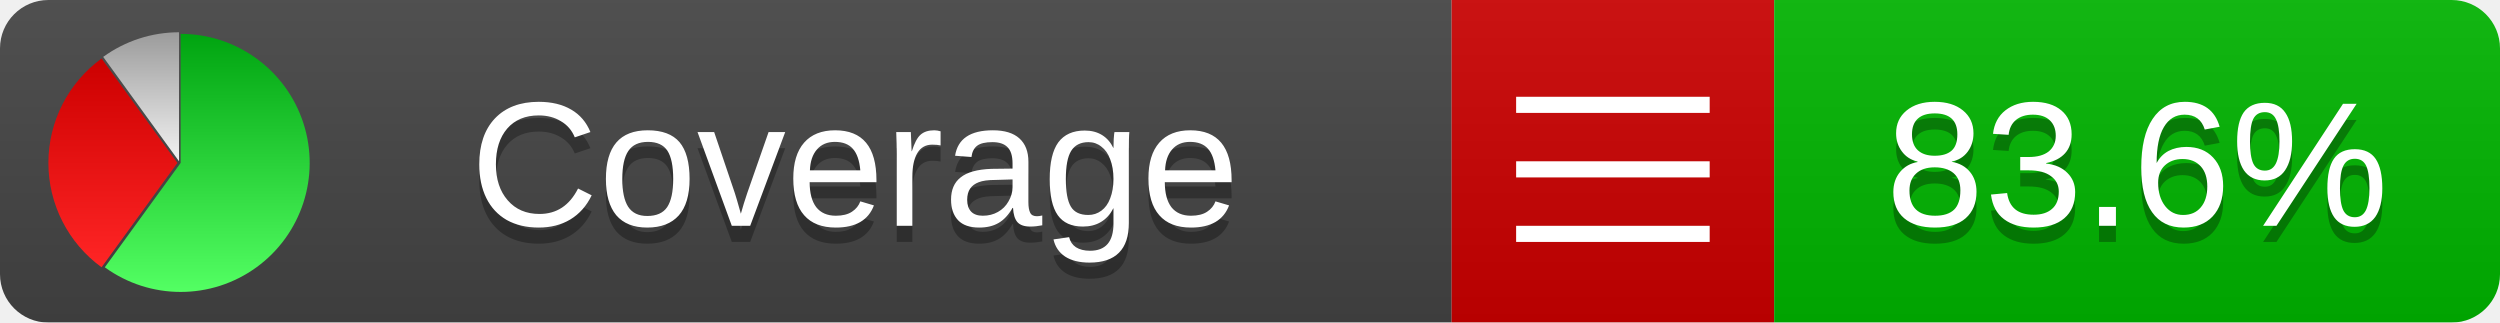
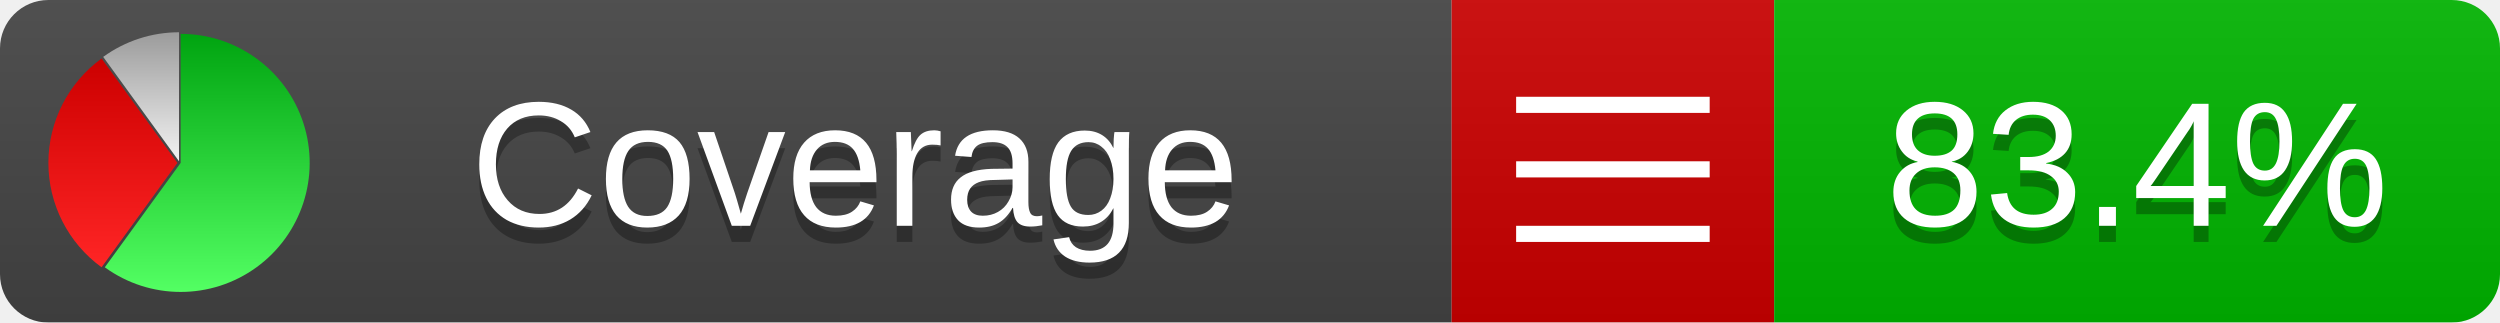
<svg xmlns="http://www.w3.org/2000/svg" xmlns:xlink="http://www.w3.org/1999/xlink" width="155" height="20">
  <style type="text/css">
          
            @keyframes fadeout {
              0 % { visibility: visible; opacity: 1; }
              40% { visibility: visible; opacity: 1; }
              50% { visibility: hidden; opacity: 0; }
              90% { visibility: hidden; opacity: 0; }
              100% { visibility: visible; opacity: 1; }
            }
            @keyframes fadein {
              0% { visibility: hidden; opacity: 0; }
              40% { visibility: hidden; opacity: 0; }
              50% { visibility: visible; opacity: 1; }
              90% { visibility: visible; opacity: 1; }
              100% { visibility: hidden; opacity: 0; }
            }
            .linecoverage {
                animation-duration: 10s;
                animation-name: fadeout;
                animation-iteration-count: infinite;
            }
            .branchcoverage {
                animation-duration: 10s;
                animation-name: fadein;
                animation-iteration-count: infinite;
            }
          
    </style>
  <defs>
    <linearGradient id="gradient" x2="0" y2="100%">
      <stop offset="0" stop-color="#bbb" stop-opacity=".1" />
      <stop offset="1" stop-opacity=".1" />
    </linearGradient>
    <linearGradient id="green" x2="0" y2="100%">
      <stop offset="0" stop-color="#00A410" />
      <stop offset="1" stop-color="#53FF63" />
    </linearGradient>
    <linearGradient id="red" x2="0" y2="100%">
      <stop offset="0" stop-color="#C00" />
      <stop offset="1" stop-color="#FF2525" />
    </linearGradient>
    <linearGradient id="gray" x2="0" y2="100%">
      <stop offset="0" stop-color="#9B9B9B" />
      <stop offset="1" stop-color="#F3F3F3" />
    </linearGradient>
    <mask id="mask">
      <rect width="155" height="20" rx="3" fill="#fff" />
    </mask>
    <g id="icon">
      <path style="fill:url(#green);" d="M205,202.5 l0,-200 a200,200 0 1,1 -117.558,361.803 z" />
      <path style="fill:url(#red);" d="M200,202.5 l-117.558,161.803 a200,200 0 0,1 0,-323.607 z" />
      <path style="fill:url(#gray);" d="M202.5,200 l-117.558,-161.803 a200,200 0 0,1 117.558,-38.196 z" />
    </g>
  </defs>
  <g mask="url(#mask)">
    <rect x="0" y="0" width="90" height="20" fill="#444" />
    <rect x="90" y="0" width="20" height="20" fill="#c00" />
    <rect x="110" y="0" width="45" height="20" fill="#00B600" />
    <rect x="0" y="0" width="155" height="20" fill="url(#gradient)" />
  </g>
  <g>
    <path class="" stroke="#fff" d="M94 6.5 h12 M94 10.5 h12 M94 14.5 h12" />
  </g>
  <g fill="#fff" text-anchor="middle" font-family="Verdana,Arial,Geneva,sans-serif" font-size="11">
    <a xlink:href="https://github.com/danielpalme/ReportGenerator" target="_top">
      <use xlink:href="#icon" transform="translate(3,2) scale(.04)" />
    </a>
    <text x="53" y="15" fill="#010101" fill-opacity=".3">Coverage</text>
    <text x="53" y="14" fill="#fff">Coverage</text>
-     <text class="" x="132.5" y="15" fill="#010101" fill-opacity=".3">83.6%</text>
-     <text class="" x="132.5" y="14">83.6%</text>
+     <text class="" x="132.5" y="15" fill="#010101" fill-opacity=".3">83.4%</text>
+     <text class="" x="132.5" y="14">83.4%</text>
  </g>
  <g>
    <rect class="" x="90" y="0" width="65" height="20" fill-opacity="0" />
  </g>
</svg>
